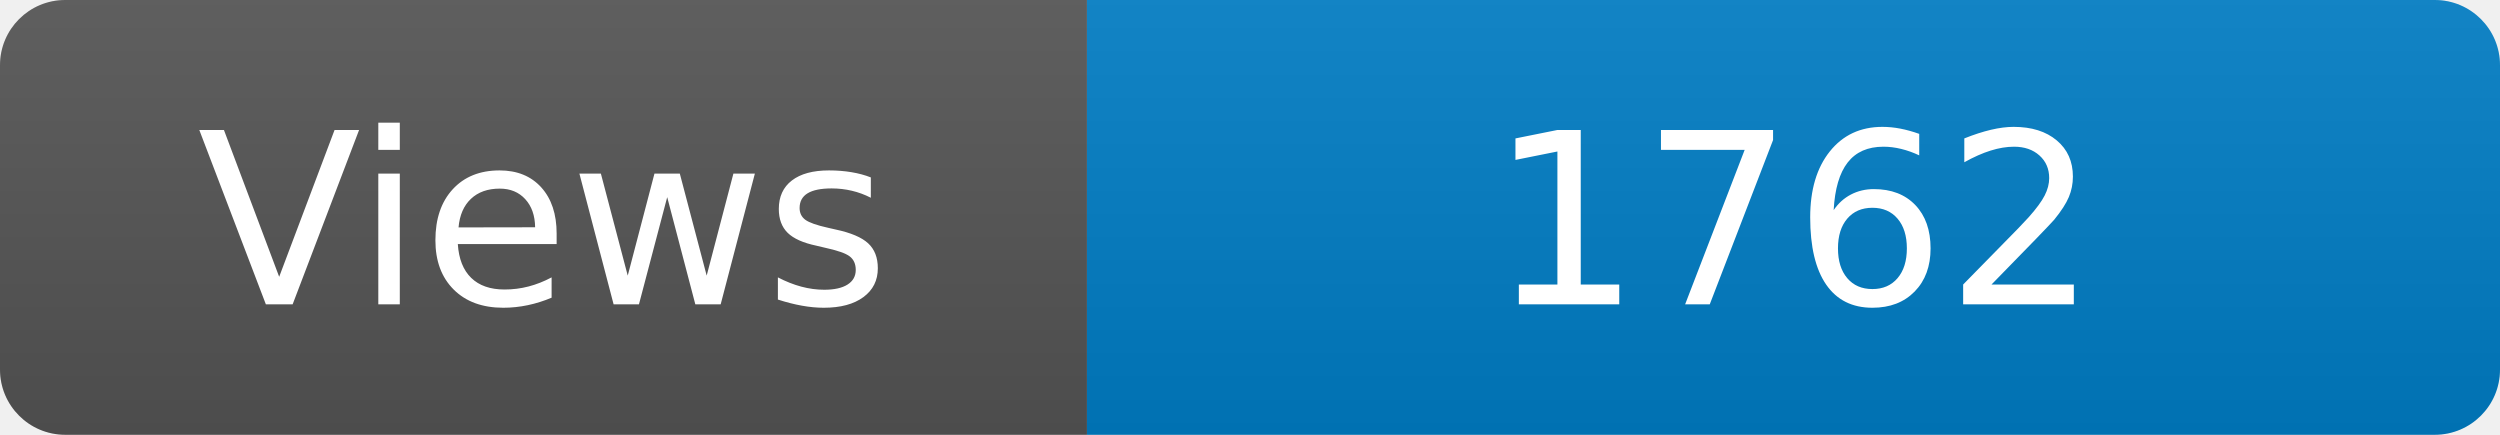
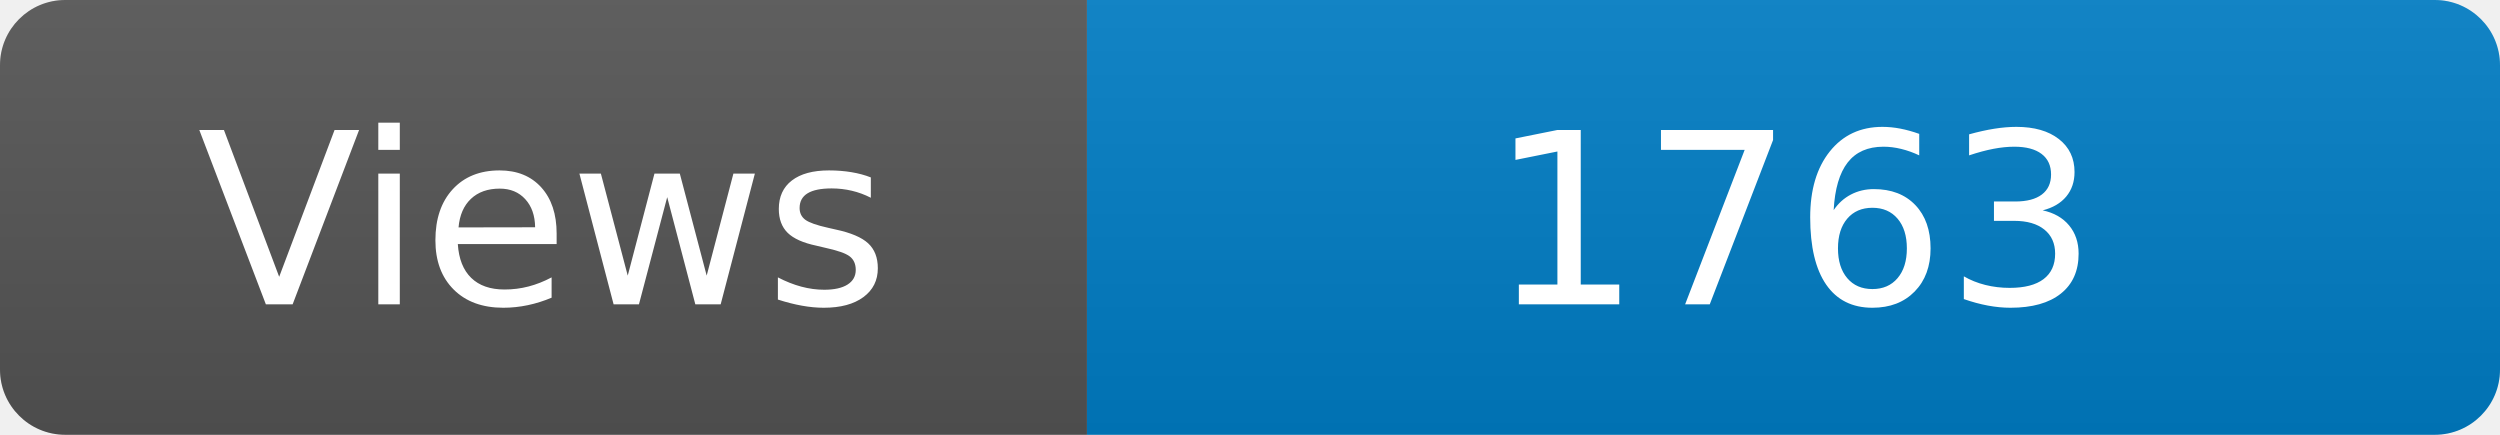
<svg xmlns="http://www.w3.org/2000/svg" width="115" height="20" role="img" aria-label="Maintained?: yes">
  <linearGradient id="s" x2="0" y2="100%">
    <stop offset="0" stop-color="#bbb" stop-opacity=".1" />
    <stop offset="1" stop-opacity=".1" />
  </linearGradient>
  <clipPath id="r">
    <rect width="115" height="20" rx="3" fill="#fff" />
  </clipPath>
  <g clip-path="url(#r)">
    <rect width="50" height="20" fill="#555" />
    <rect x="50" width="160" height="20" fill="#007ec6" />
    <rect width="115" height="20" fill="url(#s)" />
  </g>
  <g fill="#fff" text-anchor="middle" font-family="Verdana,Geneva,DejaVu Sans,sans-serif" font-size="110">
    <text x="250" y="140" transform="scale(.1)" fill="#fff">Views</text>
-     <text x="825" y="140" transform="scale(.1)" fill="#fff">1762</text>
+     <text x="825" y="140" transform="scale(.1)" fill="#fff">1763</text>
  </g>
</svg>
